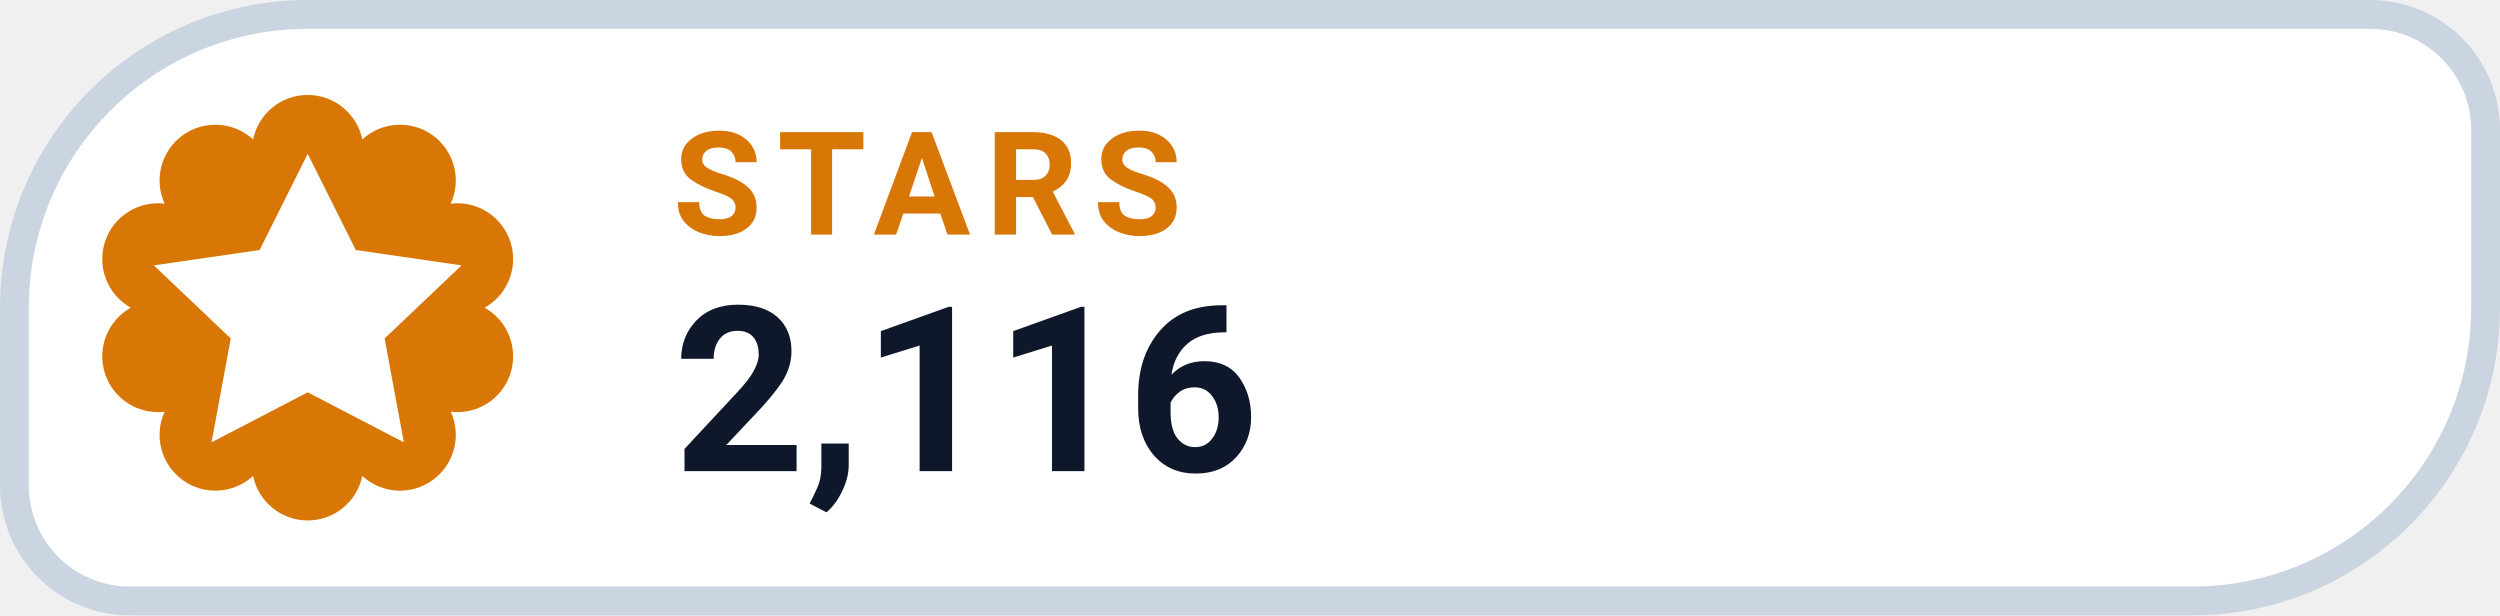
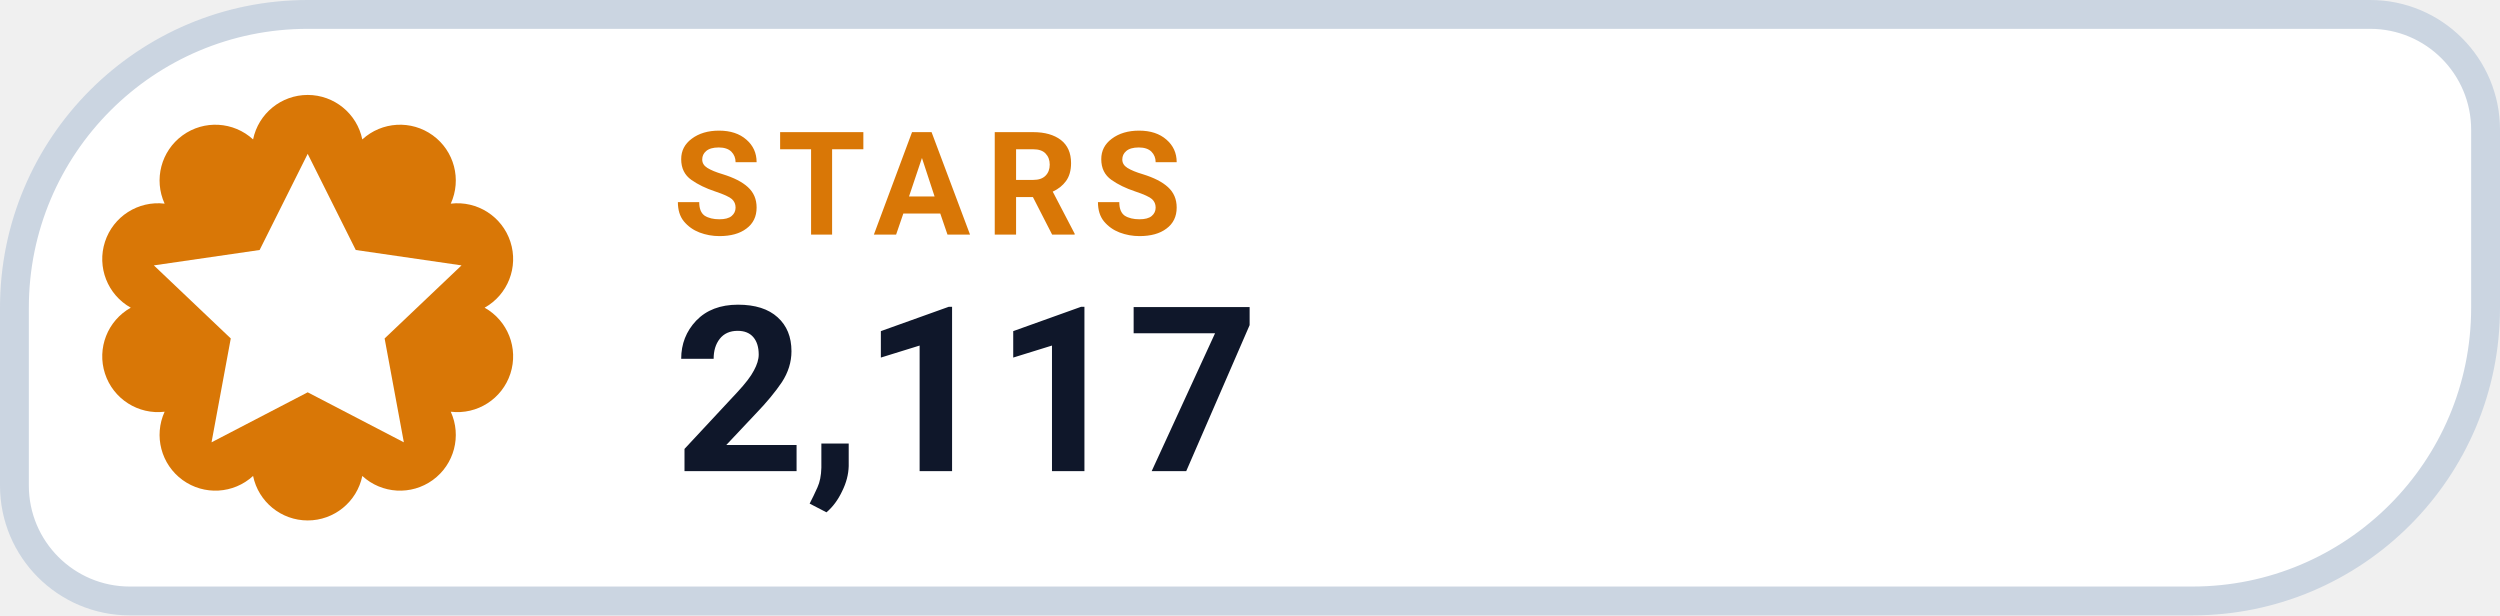
- <svg xmlns="http://www.w3.org/2000/svg" width="130" height="32" viewBox="0 0 130 32" role="img" aria-label="STARS 2,116">
+ <svg xmlns="http://www.w3.org/2000/svg" width="130" height="32" viewBox="0 0 130 32" role="img" aria-label="STARS 2,117">
  <path d="M 16.00 0.75 H 123.25 A 6.00 6.00 0 0 1 129.25 6.75 V 16.00 A 15.25 15.25 0 0 1 114.00 31.25 H 6.75 A 6.00 6.00 0 0 1 0.75 25.25 V 16.00 A 15.25 15.25 0 0 1 16.00 0.75 Z" fill="#FFFFFF" stroke="#CBD5E1" stroke-width="1.5" />
  <path d="M 13.16 7.25 A 2.90 2.90 0 0 1 18.84 7.25 A 2.90 2.90 0 0 1 23.44 10.59 A 2.90 2.90 0 0 1 25.20 16.00 A 2.90 2.90 0 0 1 23.44 21.41 A 2.90 2.90 0 0 1 18.84 24.75 A 2.90 2.90 0 0 1 13.16 24.75 A 2.90 2.90 0 0 1 8.56 21.41 A 2.90 2.90 0 0 1 6.80 16.00 A 2.90 2.90 0 0 1 8.56 10.59 A 2.90 2.90 0 0 1 13.16 7.25 Z" fill="#D97706" />
  <g transform="translate(16 16)" style="color:#FFFFFF;">
    <path d="M0 -8 l2.5 5 5.5 .8 -4 3.8 1 5.4 -5 -2.6 -5 2.6 1 -5.4 -4 -3.8 5.5 -.8 Z" fill="currentColor" />
  </g>
  <text x="35" y="12.2" fill="#D97706" font-family="-apple-system,BlinkMacSystemFont,'Segoe UI',Roboto,Helvetica,Arial,sans-serif" font-size="7.5" font-weight="700" letter-spacing=".8">STARS</text>
-   <text x="35" y="24.5" fill="#0F172A" font-family="-apple-system,BlinkMacSystemFont,'Segoe UI',Roboto,Helvetica,Arial,sans-serif" font-size="12" font-weight="750">2,116</text>
+   <text x="35" y="24.5" fill="#0F172A" font-family="-apple-system,BlinkMacSystemFont,'Segoe UI',Roboto,Helvetica,Arial,sans-serif" font-size="12" font-weight="750">2,117</text>
</svg>
